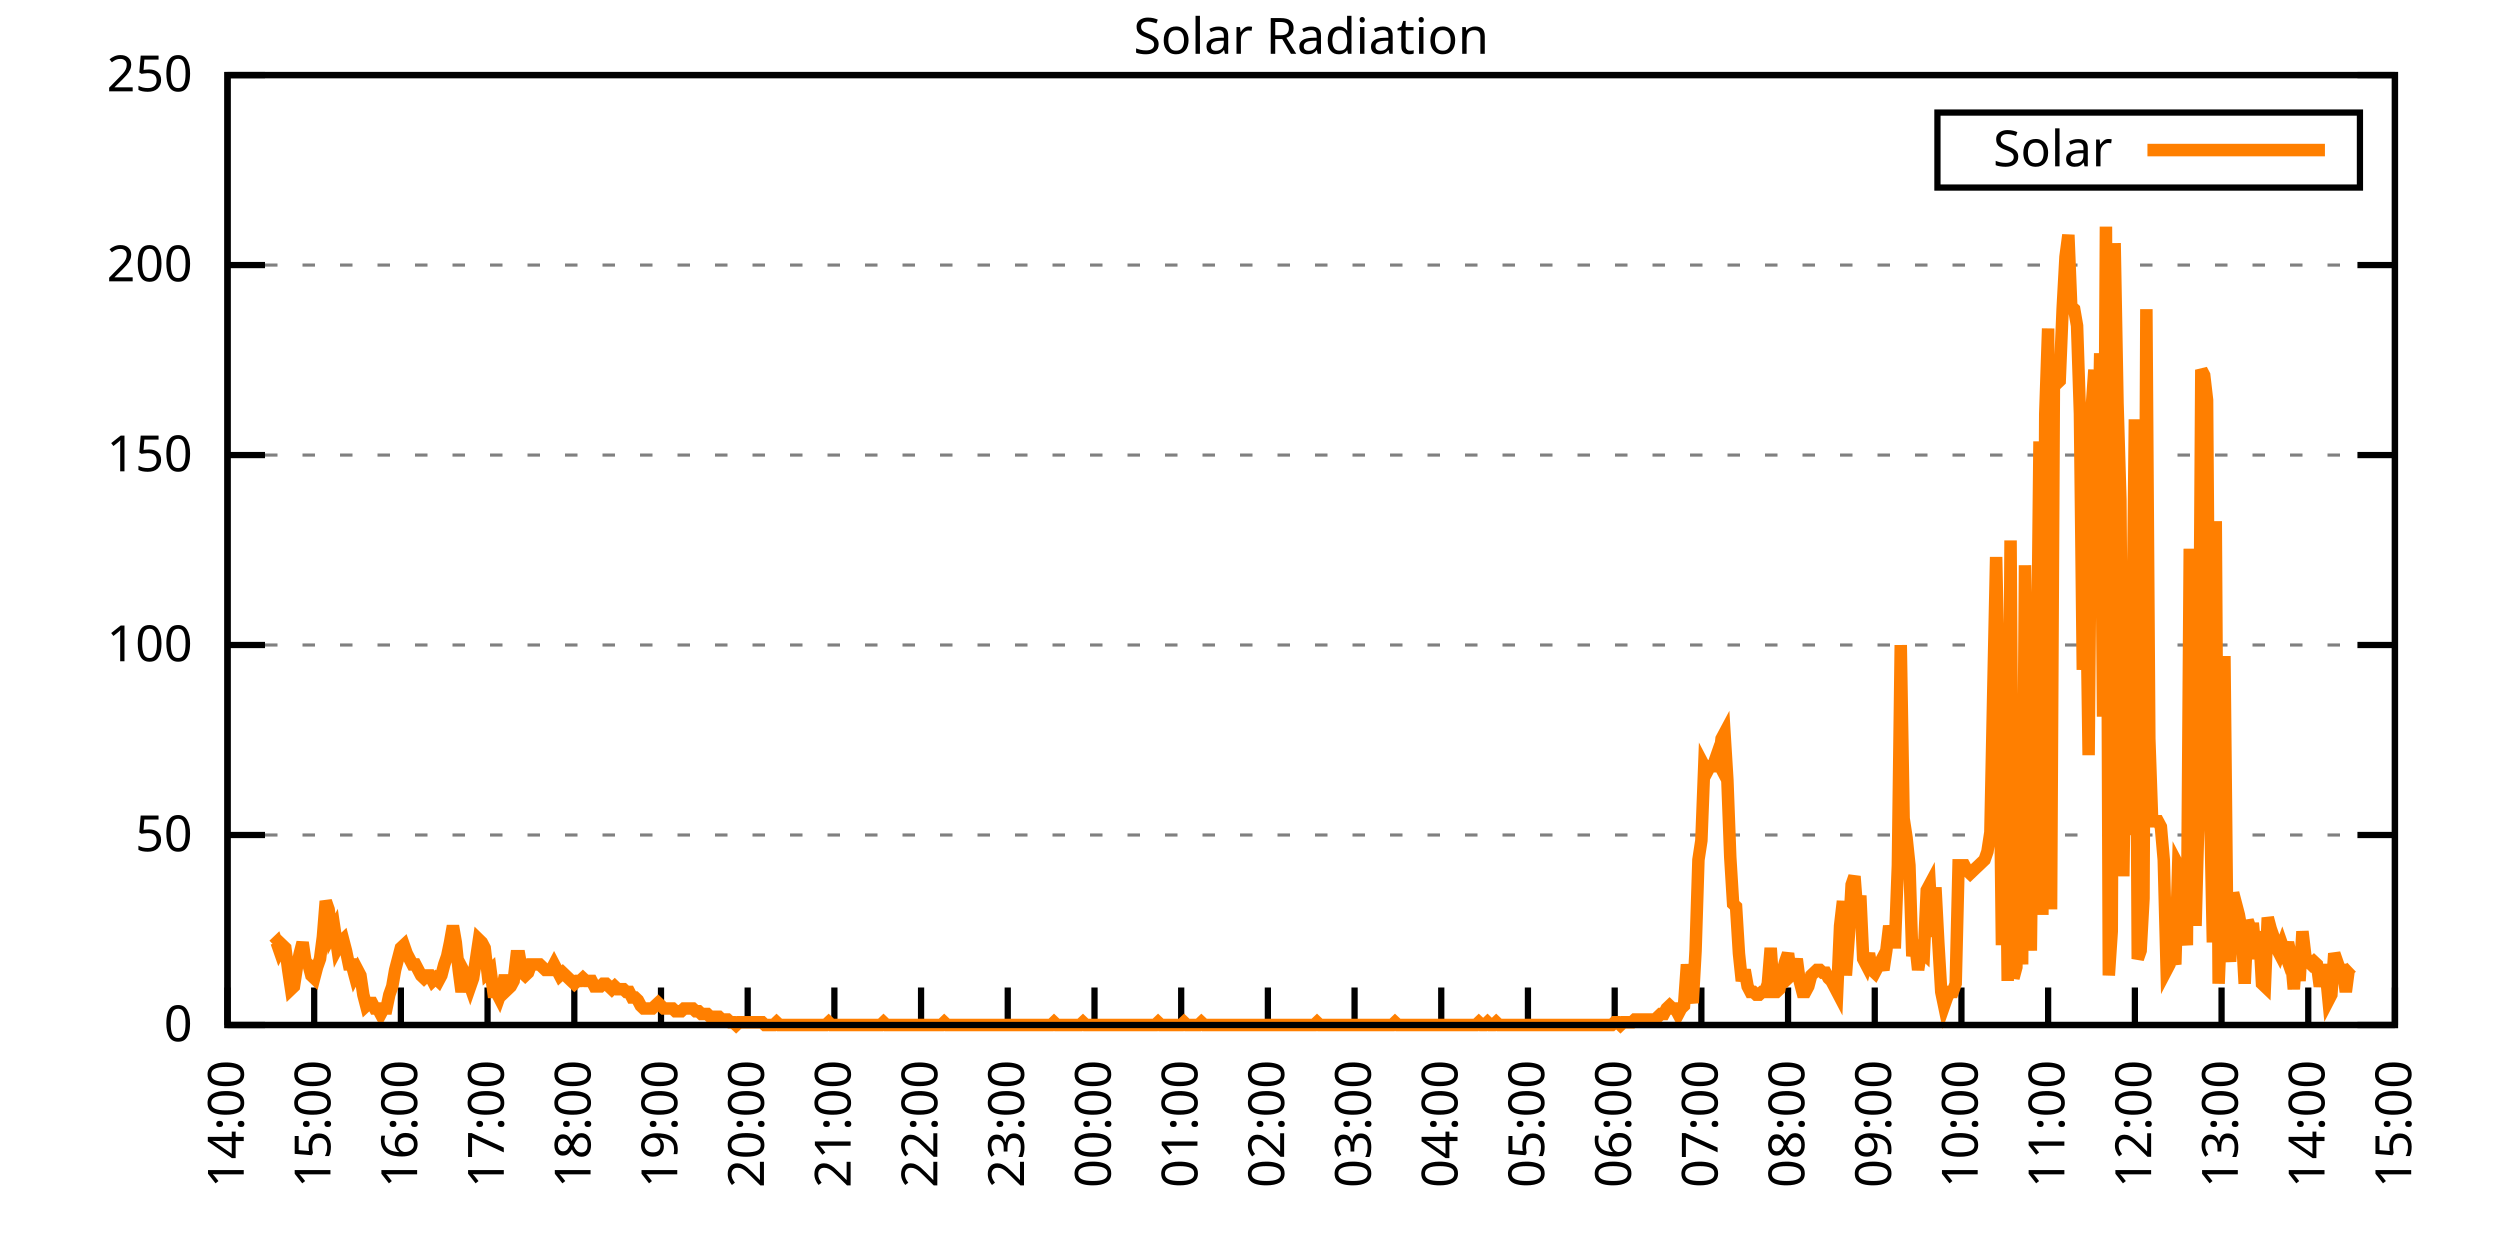
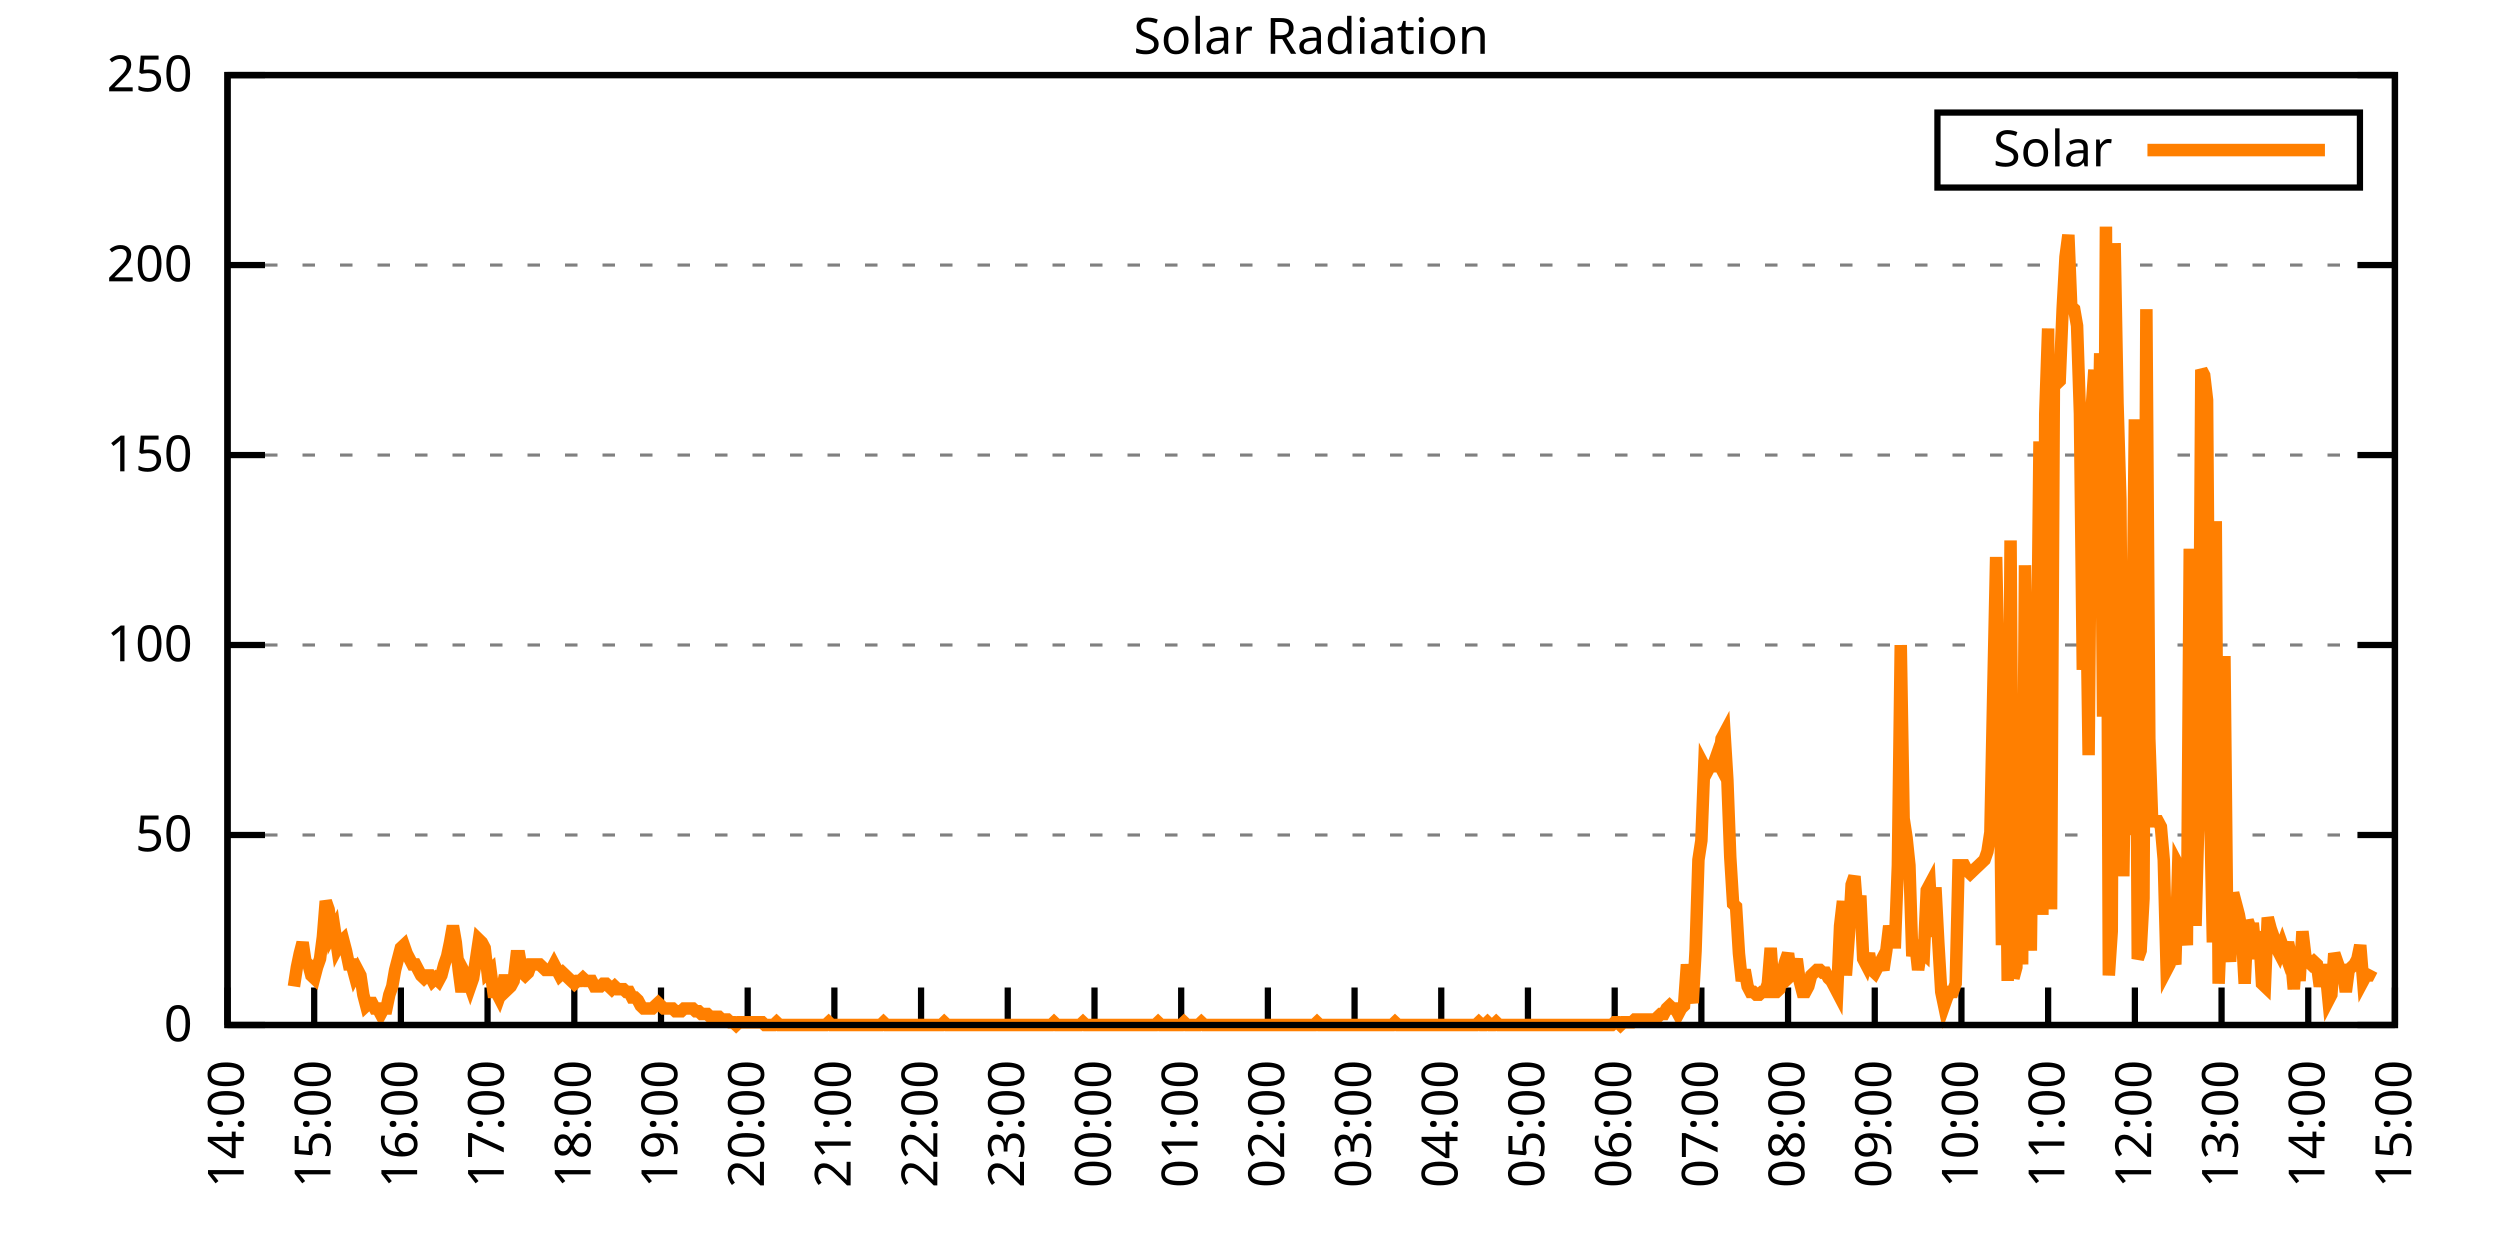
<svg xmlns="http://www.w3.org/2000/svg" xmlns:xlink="http://www.w3.org/1999/xlink" width="400" height="200" viewBox="0 0 400 200">
  <g id="gnuplot_canvas">
    <rect x="0" y="0" width="400" height="200" fill="none" />
    <defs>
      <circle id="gpDot" r="0.5" stroke-width="0.5" stroke="currentColor" />
      <path id="gpPt0" stroke-width="0.333" stroke="currentColor" d="M-1,0 h2 M0,-1 v2" />
      <path id="gpPt1" stroke-width="0.333" stroke="currentColor" d="M-1,-1 L1,1 M1,-1 L-1,1" />
      <path id="gpPt2" stroke-width="0.333" stroke="currentColor" d="M-1,0 L1,0 M0,-1 L0,1 M-1,-1 L1,1 M-1,1 L1,-1" />
      <rect id="gpPt3" stroke-width="0.333" stroke="currentColor" x="-1" y="-1" width="2" height="2" />
      <rect id="gpPt4" stroke-width="0.333" stroke="currentColor" fill="currentColor" x="-1" y="-1" width="2" height="2" />
      <circle id="gpPt5" stroke-width="0.333" stroke="currentColor" cx="0" cy="0" r="1" />
      <use xlink:href="#gpPt5" id="gpPt6" fill="currentColor" stroke="none" />
      <path id="gpPt7" stroke-width="0.333" stroke="currentColor" d="M0,-1.33 L-1.33,0.67 L1.33,0.67 z" />
      <use xlink:href="#gpPt7" id="gpPt8" fill="currentColor" stroke="none" />
      <use xlink:href="#gpPt7" id="gpPt9" stroke="currentColor" transform="rotate(180)" />
      <use xlink:href="#gpPt9" id="gpPt10" fill="currentColor" stroke="none" />
      <use xlink:href="#gpPt3" id="gpPt11" stroke="currentColor" transform="rotate(45)" />
      <use xlink:href="#gpPt11" id="gpPt12" fill="currentColor" stroke="none" />
      <path id="gpPt13" stroke-width="0.333" stroke="currentColor" d="M0,1.330 L1.265,0.411 L0.782,-1.067 L-0.782,-1.076 L-1.265,0.411 z" />
      <use xlink:href="#gpPt13" id="gpPt14" fill="currentColor" stroke="none" />
      <filter id="textbox" filterUnits="objectBoundingBox" x="0" y="0" height="1" width="1">
        <feFlood flood-color="white" flood-opacity="1" result="bgnd" />
        <feComposite in="SourceGraphic" in2="bgnd" operator="atop" />
      </filter>
      <filter id="greybox" filterUnits="objectBoundingBox" x="0" y="0" height="1" width="1">
        <feFlood flood-color="lightgrey" flood-opacity="1" result="grey" />
        <feComposite in="SourceGraphic" in2="grey" operator="atop" />
      </filter>
    </defs>
    <g fill="none" color="white" stroke="currentColor" stroke-width="1.00" stroke-linecap="butt" stroke-linejoin="miter">
</g>
    <g fill="none" color="black" stroke="currentColor" stroke-width="1.00" stroke-linecap="butt" stroke-linejoin="miter">
      <g stroke="none" shape-rendering="crispEdges">
        <polygon fill="rgb(255, 255, 255)" points="36.40,164.00 383.18,164.00 383.18,12.02 36.40,12.02 " />
      </g>
    </g>
    <g fill="none" color="black" stroke="currentColor" stroke-width="1.00" stroke-linecap="butt" stroke-linejoin="miter">
</g>
    <g fill="none" color="black" stroke="black" stroke-width="0.50" stroke-linecap="butt" stroke-linejoin="miter">
</g>
    <g fill="none" color="gray" stroke="currentColor" stroke-width="0.50" stroke-linecap="butt" stroke-linejoin="miter">
      <path stroke="gray" stroke-dasharray="2,4" class="gridline" d="M36.40,164.00 L383.19,164.00  " />
    </g>
    <g fill="none" color="gray" stroke="gray" stroke-width="1.00" stroke-linecap="butt" stroke-linejoin="miter">
</g>
    <g fill="none" color="black" stroke="currentColor" stroke-width="1.00" stroke-linecap="butt" stroke-linejoin="miter">
      <path stroke="black" d="M36.40,164.00 L42.40,164.00 M383.19,164.00 L377.19,164.00  " />
      <g transform="translate(30.80,166.60)" stroke="none" fill="black" font-family="Sans" font-size="8.00" text-anchor="end">
        <text>
          <tspan font-family="Sans"> 0</tspan>
        </text>
      </g>
    </g>
    <g fill="none" color="black" stroke="currentColor" stroke-width="1.00" stroke-linecap="butt" stroke-linejoin="miter">
</g>
    <g fill="none" color="black" stroke="black" stroke-width="0.50" stroke-linecap="butt" stroke-linejoin="miter">
</g>
    <g fill="none" color="gray" stroke="currentColor" stroke-width="0.50" stroke-linecap="butt" stroke-linejoin="miter">
      <path stroke="gray" stroke-dasharray="2,4" class="gridline" d="M36.40,133.60 L383.19,133.60  " />
    </g>
    <g fill="none" color="gray" stroke="gray" stroke-width="1.00" stroke-linecap="butt" stroke-linejoin="miter">
</g>
    <g fill="none" color="black" stroke="currentColor" stroke-width="1.00" stroke-linecap="butt" stroke-linejoin="miter">
      <path stroke="black" d="M36.40,133.60 L42.40,133.60 M383.19,133.60 L377.19,133.60  " />
      <g transform="translate(30.80,136.20)" stroke="none" fill="black" font-family="Sans" font-size="8.00" text-anchor="end">
        <text>
          <tspan font-family="Sans"> 50</tspan>
        </text>
      </g>
    </g>
    <g fill="none" color="black" stroke="currentColor" stroke-width="1.00" stroke-linecap="butt" stroke-linejoin="miter">
</g>
    <g fill="none" color="black" stroke="black" stroke-width="0.50" stroke-linecap="butt" stroke-linejoin="miter">
</g>
    <g fill="none" color="gray" stroke="currentColor" stroke-width="0.50" stroke-linecap="butt" stroke-linejoin="miter">
      <path stroke="gray" stroke-dasharray="2,4" class="gridline" d="M36.40,103.20 L383.19,103.20  " />
    </g>
    <g fill="none" color="gray" stroke="gray" stroke-width="1.00" stroke-linecap="butt" stroke-linejoin="miter">
</g>
    <g fill="none" color="black" stroke="currentColor" stroke-width="1.00" stroke-linecap="butt" stroke-linejoin="miter">
      <path stroke="black" d="M36.40,103.20 L42.40,103.20 M383.19,103.20 L377.19,103.20  " />
      <g transform="translate(30.80,105.80)" stroke="none" fill="black" font-family="Sans" font-size="8.00" text-anchor="end">
        <text>
          <tspan font-family="Sans"> 100</tspan>
        </text>
      </g>
    </g>
    <g fill="none" color="black" stroke="currentColor" stroke-width="1.00" stroke-linecap="butt" stroke-linejoin="miter">
</g>
    <g fill="none" color="black" stroke="black" stroke-width="0.50" stroke-linecap="butt" stroke-linejoin="miter">
</g>
    <g fill="none" color="gray" stroke="currentColor" stroke-width="0.50" stroke-linecap="butt" stroke-linejoin="miter">
      <path stroke="gray" stroke-dasharray="2,4" class="gridline" d="M36.40,72.81 L383.19,72.81  " />
    </g>
    <g fill="none" color="gray" stroke="gray" stroke-width="1.00" stroke-linecap="butt" stroke-linejoin="miter">
</g>
    <g fill="none" color="black" stroke="currentColor" stroke-width="1.00" stroke-linecap="butt" stroke-linejoin="miter">
      <path stroke="black" d="M36.40,72.81 L42.40,72.81 M383.19,72.81 L377.19,72.81  " />
      <g transform="translate(30.80,75.41)" stroke="none" fill="black" font-family="Sans" font-size="8.00" text-anchor="end">
        <text>
          <tspan font-family="Sans"> 150</tspan>
        </text>
      </g>
    </g>
    <g fill="none" color="black" stroke="currentColor" stroke-width="1.00" stroke-linecap="butt" stroke-linejoin="miter">
</g>
    <g fill="none" color="black" stroke="black" stroke-width="0.50" stroke-linecap="butt" stroke-linejoin="miter">
</g>
    <g fill="none" color="gray" stroke="currentColor" stroke-width="0.50" stroke-linecap="butt" stroke-linejoin="miter">
      <path stroke="gray" stroke-dasharray="2,4" class="gridline" d="M36.40,42.41 L383.19,42.41  " />
    </g>
    <g fill="none" color="gray" stroke="gray" stroke-width="1.00" stroke-linecap="butt" stroke-linejoin="miter">
</g>
    <g fill="none" color="black" stroke="currentColor" stroke-width="1.00" stroke-linecap="butt" stroke-linejoin="miter">
      <path stroke="black" d="M36.40,42.41 L42.40,42.41 M383.19,42.41 L377.19,42.41  " />
      <g transform="translate(30.80,45.01)" stroke="none" fill="black" font-family="Sans" font-size="8.00" text-anchor="end">
        <text>
          <tspan font-family="Sans"> 200</tspan>
        </text>
      </g>
    </g>
    <g fill="none" color="black" stroke="currentColor" stroke-width="1.00" stroke-linecap="butt" stroke-linejoin="miter">
</g>
    <g fill="none" color="black" stroke="black" stroke-width="0.50" stroke-linecap="butt" stroke-linejoin="miter">
</g>
    <g fill="none" color="gray" stroke="currentColor" stroke-width="0.50" stroke-linecap="butt" stroke-linejoin="miter">
      <path stroke="gray" stroke-dasharray="2,4" class="gridline" d="M36.40,12.01 L383.19,12.01  " />
    </g>
    <g fill="none" color="gray" stroke="gray" stroke-width="1.00" stroke-linecap="butt" stroke-linejoin="miter">
</g>
    <g fill="none" color="black" stroke="currentColor" stroke-width="1.00" stroke-linecap="butt" stroke-linejoin="miter">
      <path stroke="black" d="M36.40,12.01 L42.40,12.01 M383.19,12.01 L377.19,12.01  " />
      <g transform="translate(30.80,14.61)" stroke="none" fill="black" font-family="Sans" font-size="8.00" text-anchor="end">
        <text>
          <tspan font-family="Sans"> 250</tspan>
        </text>
      </g>
    </g>
    <g fill="none" color="black" stroke="currentColor" stroke-width="1.00" stroke-linecap="butt" stroke-linejoin="miter">
      <path stroke="black" d="M36.40,164.00 L36.40,158.00  " />
      <g transform="translate(39.00,169.60) rotate(270.00)" stroke="none" fill="black" font-family="Sans" font-size="8.00" text-anchor="end">
        <text>
          <tspan font-family="Sans">14:00</tspan>
        </text>
      </g>
    </g>
    <g fill="none" color="black" stroke="currentColor" stroke-width="1.00" stroke-linecap="butt" stroke-linejoin="miter">
      <path stroke="black" d="M50.27,164.00 L50.27,158.00  " />
      <g transform="translate(52.87,169.60) rotate(270.00)" stroke="none" fill="black" font-family="Sans" font-size="8.00" text-anchor="end">
        <text>
          <tspan font-family="Sans">15:00</tspan>
        </text>
      </g>
    </g>
    <g fill="none" color="black" stroke="currentColor" stroke-width="1.00" stroke-linecap="butt" stroke-linejoin="miter">
      <path stroke="black" d="M64.14,164.00 L64.14,158.00  " />
      <g transform="translate(66.74,169.60) rotate(270.00)" stroke="none" fill="black" font-family="Sans" font-size="8.00" text-anchor="end">
        <text>
          <tspan font-family="Sans">16:00</tspan>
        </text>
      </g>
    </g>
    <g fill="none" color="black" stroke="currentColor" stroke-width="1.00" stroke-linecap="butt" stroke-linejoin="miter">
      <path stroke="black" d="M78.01,164.00 L78.01,158.00  " />
      <g transform="translate(80.61,169.60) rotate(270.00)" stroke="none" fill="black" font-family="Sans" font-size="8.00" text-anchor="end">
        <text>
          <tspan font-family="Sans">17:00</tspan>
        </text>
      </g>
    </g>
    <g fill="none" color="black" stroke="currentColor" stroke-width="1.00" stroke-linecap="butt" stroke-linejoin="miter">
      <path stroke="black" d="M91.89,164.00 L91.89,158.00  " />
      <g transform="translate(94.49,169.60) rotate(270.00)" stroke="none" fill="black" font-family="Sans" font-size="8.00" text-anchor="end">
        <text>
          <tspan font-family="Sans">18:00</tspan>
        </text>
      </g>
    </g>
    <g fill="none" color="black" stroke="currentColor" stroke-width="1.00" stroke-linecap="butt" stroke-linejoin="miter">
      <path stroke="black" d="M105.76,164.00 L105.76,158.00  " />
      <g transform="translate(108.36,169.60) rotate(270.00)" stroke="none" fill="black" font-family="Sans" font-size="8.00" text-anchor="end">
        <text>
          <tspan font-family="Sans">19:00</tspan>
        </text>
      </g>
    </g>
    <g fill="none" color="black" stroke="currentColor" stroke-width="1.00" stroke-linecap="butt" stroke-linejoin="miter">
      <path stroke="black" d="M119.63,164.00 L119.63,158.00  " />
      <g transform="translate(122.23,169.60) rotate(270.00)" stroke="none" fill="black" font-family="Sans" font-size="8.00" text-anchor="end">
        <text>
          <tspan font-family="Sans">20:00</tspan>
        </text>
      </g>
    </g>
    <g fill="none" color="black" stroke="currentColor" stroke-width="1.00" stroke-linecap="butt" stroke-linejoin="miter">
      <path stroke="black" d="M133.50,164.00 L133.50,158.00  " />
      <g transform="translate(136.10,169.60) rotate(270.00)" stroke="none" fill="black" font-family="Sans" font-size="8.00" text-anchor="end">
        <text>
          <tspan font-family="Sans">21:00</tspan>
        </text>
      </g>
    </g>
    <g fill="none" color="black" stroke="currentColor" stroke-width="1.00" stroke-linecap="butt" stroke-linejoin="miter">
      <path stroke="black" d="M147.37,164.00 L147.37,158.00  " />
      <g transform="translate(149.97,169.60) rotate(270.00)" stroke="none" fill="black" font-family="Sans" font-size="8.00" text-anchor="end">
        <text>
          <tspan font-family="Sans">22:00</tspan>
        </text>
      </g>
    </g>
    <g fill="none" color="black" stroke="currentColor" stroke-width="1.00" stroke-linecap="butt" stroke-linejoin="miter">
      <path stroke="black" d="M161.24,164.00 L161.24,158.00  " />
      <g transform="translate(163.84,169.60) rotate(270.00)" stroke="none" fill="black" font-family="Sans" font-size="8.00" text-anchor="end">
        <text>
          <tspan font-family="Sans">23:00</tspan>
        </text>
      </g>
    </g>
    <g fill="none" color="black" stroke="currentColor" stroke-width="1.00" stroke-linecap="butt" stroke-linejoin="miter">
      <path stroke="black" d="M175.12,164.00 L175.12,158.00  " />
      <g transform="translate(177.72,169.60) rotate(270.00)" stroke="none" fill="black" font-family="Sans" font-size="8.00" text-anchor="end">
        <text>
          <tspan font-family="Sans">00:00</tspan>
        </text>
      </g>
    </g>
    <g fill="none" color="black" stroke="currentColor" stroke-width="1.00" stroke-linecap="butt" stroke-linejoin="miter">
      <path stroke="black" d="M188.99,164.00 L188.99,158.00  " />
      <g transform="translate(191.59,169.60) rotate(270.00)" stroke="none" fill="black" font-family="Sans" font-size="8.00" text-anchor="end">
        <text>
          <tspan font-family="Sans">01:00</tspan>
        </text>
      </g>
    </g>
    <g fill="none" color="black" stroke="currentColor" stroke-width="1.00" stroke-linecap="butt" stroke-linejoin="miter">
      <path stroke="black" d="M202.86,164.00 L202.86,158.00  " />
      <g transform="translate(205.46,169.60) rotate(270.00)" stroke="none" fill="black" font-family="Sans" font-size="8.00" text-anchor="end">
        <text>
          <tspan font-family="Sans">02:00</tspan>
        </text>
      </g>
    </g>
    <g fill="none" color="black" stroke="currentColor" stroke-width="1.00" stroke-linecap="butt" stroke-linejoin="miter">
      <path stroke="black" d="M216.73,164.00 L216.73,158.00  " />
      <g transform="translate(219.33,169.60) rotate(270.00)" stroke="none" fill="black" font-family="Sans" font-size="8.00" text-anchor="end">
        <text>
          <tspan font-family="Sans">03:00</tspan>
        </text>
      </g>
    </g>
    <g fill="none" color="black" stroke="currentColor" stroke-width="1.00" stroke-linecap="butt" stroke-linejoin="miter">
      <path stroke="black" d="M230.60,164.00 L230.60,158.00  " />
      <g transform="translate(233.20,169.60) rotate(270.00)" stroke="none" fill="black" font-family="Sans" font-size="8.00" text-anchor="end">
        <text>
          <tspan font-family="Sans">04:00</tspan>
        </text>
      </g>
    </g>
    <g fill="none" color="black" stroke="currentColor" stroke-width="1.00" stroke-linecap="butt" stroke-linejoin="miter">
      <path stroke="black" d="M244.47,164.00 L244.47,158.00  " />
      <g transform="translate(247.07,169.60) rotate(270.00)" stroke="none" fill="black" font-family="Sans" font-size="8.00" text-anchor="end">
        <text>
          <tspan font-family="Sans">05:00</tspan>
        </text>
      </g>
    </g>
    <g fill="none" color="black" stroke="currentColor" stroke-width="1.00" stroke-linecap="butt" stroke-linejoin="miter">
      <path stroke="black" d="M258.35,164.00 L258.35,158.00  " />
      <g transform="translate(260.95,169.60) rotate(270.00)" stroke="none" fill="black" font-family="Sans" font-size="8.00" text-anchor="end">
        <text>
          <tspan font-family="Sans">06:00</tspan>
        </text>
      </g>
    </g>
    <g fill="none" color="black" stroke="currentColor" stroke-width="1.00" stroke-linecap="butt" stroke-linejoin="miter">
      <path stroke="black" d="M272.22,164.00 L272.22,158.00  " />
      <g transform="translate(274.82,169.60) rotate(270.00)" stroke="none" fill="black" font-family="Sans" font-size="8.00" text-anchor="end">
        <text>
          <tspan font-family="Sans">07:00</tspan>
        </text>
      </g>
    </g>
    <g fill="none" color="black" stroke="currentColor" stroke-width="1.00" stroke-linecap="butt" stroke-linejoin="miter">
      <path stroke="black" d="M286.09,164.00 L286.09,158.00  " />
      <g transform="translate(288.69,169.60) rotate(270.00)" stroke="none" fill="black" font-family="Sans" font-size="8.00" text-anchor="end">
        <text>
          <tspan font-family="Sans">08:00</tspan>
        </text>
      </g>
    </g>
    <g fill="none" color="black" stroke="currentColor" stroke-width="1.00" stroke-linecap="butt" stroke-linejoin="miter">
      <path stroke="black" d="M299.96,164.00 L299.96,158.00  " />
      <g transform="translate(302.56,169.60) rotate(270.00)" stroke="none" fill="black" font-family="Sans" font-size="8.00" text-anchor="end">
        <text>
          <tspan font-family="Sans">09:00</tspan>
        </text>
      </g>
    </g>
    <g fill="none" color="black" stroke="currentColor" stroke-width="1.00" stroke-linecap="butt" stroke-linejoin="miter">
      <path stroke="black" d="M313.83,164.00 L313.83,158.00  " />
      <g transform="translate(316.43,169.60) rotate(270.00)" stroke="none" fill="black" font-family="Sans" font-size="8.00" text-anchor="end">
        <text>
          <tspan font-family="Sans">10:00</tspan>
        </text>
      </g>
    </g>
    <g fill="none" color="black" stroke="currentColor" stroke-width="1.00" stroke-linecap="butt" stroke-linejoin="miter">
      <path stroke="black" d="M327.70,164.00 L327.70,158.00  " />
      <g transform="translate(330.30,169.60) rotate(270.00)" stroke="none" fill="black" font-family="Sans" font-size="8.00" text-anchor="end">
        <text>
          <tspan font-family="Sans">11:00</tspan>
        </text>
      </g>
    </g>
    <g fill="none" color="black" stroke="currentColor" stroke-width="1.00" stroke-linecap="butt" stroke-linejoin="miter">
      <path stroke="black" d="M341.58,164.00 L341.58,158.00  " />
      <g transform="translate(344.18,169.60) rotate(270.00)" stroke="none" fill="black" font-family="Sans" font-size="8.00" text-anchor="end">
        <text>
          <tspan font-family="Sans">12:00</tspan>
        </text>
      </g>
    </g>
    <g fill="none" color="black" stroke="currentColor" stroke-width="1.00" stroke-linecap="butt" stroke-linejoin="miter">
      <path stroke="black" d="M355.45,164.00 L355.45,158.00  " />
      <g transform="translate(358.05,169.60) rotate(270.00)" stroke="none" fill="black" font-family="Sans" font-size="8.00" text-anchor="end">
        <text>
          <tspan font-family="Sans">13:00</tspan>
        </text>
      </g>
    </g>
    <g fill="none" color="black" stroke="currentColor" stroke-width="1.00" stroke-linecap="butt" stroke-linejoin="miter">
      <path stroke="black" d="M369.32,164.00 L369.32,158.00  " />
      <g transform="translate(371.92,169.60) rotate(270.00)" stroke="none" fill="black" font-family="Sans" font-size="8.00" text-anchor="end">
        <text>
          <tspan font-family="Sans">14:00</tspan>
        </text>
      </g>
    </g>
    <g fill="none" color="black" stroke="currentColor" stroke-width="1.00" stroke-linecap="butt" stroke-linejoin="miter">
      <path stroke="black" d="M383.19,164.00 L383.19,158.00  " />
      <g transform="translate(385.79,169.60) rotate(270.00)" stroke="none" fill="black" font-family="Sans" font-size="8.00" text-anchor="end">
        <text>
          <tspan font-family="Sans">15:00</tspan>
        </text>
      </g>
    </g>
    <g fill="none" color="black" stroke="currentColor" stroke-width="1.00" stroke-linecap="butt" stroke-linejoin="miter">
</g>
    <g fill="none" color="black" stroke="currentColor" stroke-width="1.00" stroke-linecap="butt" stroke-linejoin="miter">
      <path stroke="black" d="M36.40,12.01 L36.40,164.00 L383.19,164.00 L383.19,12.01 L36.40,12.01 Z  " />
    </g>
    <g fill="none" color="black" stroke="currentColor" stroke-width="1.00" stroke-linecap="butt" stroke-linejoin="miter">
</g>
    <g fill="none" color="black" stroke="currentColor" stroke-width="1.00" stroke-linecap="butt" stroke-linejoin="miter">
      <path stroke="black" d="M309.99,30.01 L309.99,18.01 L377.59,18.01 L377.59,30.01 L309.99,30.01 Z  " />
    </g>
    <g id="Solar_Radiation_plot_1">
      <g fill="none" color="white" stroke="black" stroke-width="2.00" stroke-linecap="butt" stroke-linejoin="miter">
</g>
      <g fill="none" color="black" stroke="currentColor" stroke-width="2.00" stroke-linecap="butt" stroke-linejoin="miter">
        <g transform="translate(337.99,26.61)" stroke="none" fill="black" font-family="Sans" font-size="8.00" text-anchor="end">
          <text>
            <tspan font-family="Sans">Solar</tspan>
          </text>
        </g>
      </g>
      <g fill="none" color="black" stroke="currentColor" stroke-width="2.00" stroke-linecap="butt" stroke-linejoin="miter">
-         <path stroke="rgb(255, 127,   0)" d="M343.59,24.01 L371.99,24.01 M43.80,151.23 L44.26,150.79 L44.72,152.11 L45.19,151.23 L45.65,151.67 L46.11,155.19   L46.57,158.27 L47.03,157.83 L47.50,154.75 L47.96,152.55 L48.42,150.79 L48.88,153.87 L49.35,154.31 L49.81,156.07   L50.27,156.51 L50.73,154.75 L51.20,153.43 L51.66,149.90 L52.12,144.18 L52.58,145.50 L53.05,149.46 L53.51,148.58   L53.97,151.67 L54.43,150.79 L54.90,150.34 L55.36,152.11 L55.82,154.31 L56.28,154.31 L56.75,156.07 L57.21,155.19   L57.67,156.07 L58.13,159.15 L58.59,160.92 L59.06,160.48 L59.52,160.48 L59.98,161.36 L60.44,161.36 L60.91,162.24   L61.37,161.36 L61.83,161.36 L62.29,159.15 L62.76,157.83 L63.22,155.19 L63.68,153.43 L64.14,151.67 L64.61,151.23   L65.07,152.55 L65.53,153.43 L65.99,154.31 L66.46,154.31 L66.92,155.19 L67.38,156.07 L67.84,156.51 L68.30,156.07   L68.77,156.07 L69.23,156.95 L69.69,156.51 L70.15,156.95 L70.62,156.07 L71.08,154.31 L71.54,152.99 L72.00,150.79   L72.47,148.14 L72.93,150.79 L73.39,155.19 L73.85,158.71 L74.32,155.63 L74.78,156.51 L75.24,157.83 L75.70,156.51   L76.17,153.43 L76.63,150.34 L77.09,150.79 L77.55,151.67 L78.01,155.63 L78.48,155.19 L78.94,158.71 L79.40,158.71   L79.86,159.60 L80.33,158.27 L80.79,156.07 L81.25,158.27 L81.71,157.83 L82.18,156.95 L82.64,152.99 L83.10,152.99   L83.56,155.63 L84.03,156.07 L84.49,155.63 L84.95,154.31 L85.41,154.31 L85.88,154.31 L86.34,154.31 L86.80,154.75   L87.26,155.19 L87.72,155.19 L88.19,155.19 L88.65,154.31 L89.11,155.19 L89.57,156.07 L90.04,155.63 L90.50,156.07   L90.96,156.51 L91.42,156.95 L91.89,157.39 L92.35,156.95 L92.81,156.95 L93.27,156.51 L93.74,156.95 L94.20,156.95   L94.66,156.95 L95.12,157.83 L95.59,157.83 L96.05,157.83 L96.51,157.39 L96.97,157.39 L97.44,157.83 L97.90,158.27   L98.36,157.83 L98.82,158.27 L99.28,158.27 L99.75,158.27 L100.21,158.71 L100.67,158.71 L101.13,159.60 L101.60,159.60   L102.06,160.04 L102.52,160.92 L102.98,161.36 L103.45,161.36 L103.91,161.36 L104.37,161.36 L104.83,160.92 L105.30,160.48   L105.76,160.92 L106.22,161.36 L106.68,161.36 L107.15,161.36 L107.61,161.36 L108.07,161.80 L108.53,161.80 L108.99,161.80   L109.46,161.36 L109.92,161.36 L110.38,161.36 L110.84,161.36 L111.31,161.80 L111.77,161.80 L112.23,162.24 L112.69,162.24   L113.16,162.24 L113.62,162.68 L114.08,162.68 L114.54,162.68 L115.01,162.68 L115.47,163.12 L115.93,163.12 L116.39,163.12   L116.86,163.56 L117.32,163.56 L117.78,164.00 L118.24,163.56 L118.70,163.56 L119.17,163.56 L119.63,163.56 L120.09,163.56   L120.55,163.56 L121.02,163.56 L121.48,163.56 L121.94,163.56 L122.40,164.00 L122.87,164.00 L123.33,164.00 L123.79,164.00   L124.25,163.56 L124.72,164.00 L125.18,164.00 L125.64,164.00 L126.10,164.00 L126.57,164.00 L127.03,164.00 L127.49,164.00   L127.95,164.00 L128.41,164.00 L128.88,164.00 L129.34,164.00 L129.80,164.00 L130.26,164.00 L130.73,164.00 L131.19,164.00   L131.65,164.00 L132.11,164.00 L132.58,163.56 L133.04,164.00 L133.50,164.00 L133.96,164.00 L134.43,164.00 L134.89,164.00   L135.35,164.00 L135.81,164.00 L136.28,164.00 L136.74,164.00 L137.20,164.00 L137.66,164.00 L138.13,164.00 L138.59,164.00   L139.05,164.00 L139.51,164.00 L139.97,164.00 L140.44,164.00 L140.90,164.00 L141.36,163.56 L141.82,164.00 L142.29,164.00   L142.75,164.00 L143.21,164.00 L143.67,164.00 L144.14,164.00 L144.60,164.00 L145.06,164.00 L145.52,164.00 L145.99,164.00   L146.45,164.00 L146.91,164.00 L147.37,164.00 L147.84,164.00 L148.30,164.00 L148.76,164.00 L149.22,164.00 L149.68,164.00   L150.15,164.00 L150.61,164.00 L151.07,163.56 L151.53,164.00 L152.00,164.00 L152.46,164.00 L152.92,164.00 L153.38,164.00   L153.85,164.00 L154.31,164.00 L154.77,164.00 L155.23,164.00 L155.70,164.00 L156.16,164.00 L156.62,164.00 L157.08,164.00   L157.55,164.00 L158.01,164.00 L158.47,164.00 L158.93,164.00 L159.39,164.00 L159.86,164.00 L160.32,164.00 L160.78,164.00   L161.24,164.00 L161.71,164.00 L162.17,164.00 L162.63,164.00 L163.09,164.00 L163.56,164.00 L164.02,164.00 L164.48,164.00   L164.94,164.00 L165.41,164.00 L165.87,164.00 L166.33,164.00 L166.79,164.00 L167.26,164.00 L167.72,164.00 L168.18,164.00   L168.64,163.56 L169.10,164.00 L169.57,164.00 L170.03,164.00 L170.49,164.00 L170.95,164.00 L171.42,164.00 L171.88,164.00   L172.34,164.00 L172.80,164.00 L173.27,163.56 L173.73,164.00 L174.19,164.00 L174.65,164.00 L175.12,164.00 L175.58,164.00   L176.04,164.00 L176.50,164.00 L176.97,164.00 L177.43,164.00 L177.89,164.00 L178.35,164.00 L178.82,164.00 L179.28,164.00   L179.74,164.00 L180.20,164.00 L180.66,164.00 L181.13,164.00 L181.59,164.00 L182.05,164.00 L182.51,164.00 L182.98,164.00   L183.44,164.00 L183.90,164.00 L184.36,164.00 L184.83,164.00 L185.29,163.56 L185.75,164.00 L186.21,164.00 L186.68,164.00   L187.14,164.00 L187.60,164.00 L188.06,164.00 L188.53,164.00 L188.99,164.00 L189.45,163.56 L189.91,164.00 L190.37,164.00   L190.84,164.00 L191.30,164.00 L191.76,164.00 L192.22,163.56 L192.69,164.00 L193.15,164.00 L193.61,164.00 L194.07,164.00   L194.54,164.00 L195.00,164.00 L195.46,164.00 L195.92,164.00 L196.39,164.00 L196.85,164.00 L197.31,164.00 L197.77,164.00   L198.24,164.00 L198.70,164.00 L199.16,164.00 L199.62,164.00 L200.08,164.00 L200.55,164.00 L201.01,164.00 L201.47,164.00   L201.93,164.00 L202.40,164.00 L202.86,164.00 L203.32,164.00 L203.78,164.00 L204.25,164.00 L204.71,164.00 L205.17,164.00   L205.63,164.00 L206.10,164.00 L206.56,164.00 L207.02,164.00 L207.48,164.00 L207.95,164.00 L208.41,164.00 L208.87,164.00   L209.33,164.00 L209.80,164.00 L210.26,164.00 L210.72,163.56 L211.18,164.00 L211.64,164.00 L212.11,164.00 L212.57,164.00   L213.03,164.00 L213.49,164.00 L213.96,164.00 L214.42,164.00 L214.88,164.00 L215.34,164.00 L215.81,164.00 L216.27,164.00   L216.73,164.00 L217.19,164.00 L217.66,164.00 L218.12,164.00 L218.58,164.00 L219.04,164.00 L219.51,164.00 L219.97,164.00   L220.43,164.00 L220.89,164.00 L221.35,164.00 L221.82,164.00 L222.28,164.00 L222.74,164.00 L223.20,163.56 L223.67,164.00   L224.13,164.00 L224.59,164.00 L225.05,164.00 L225.52,164.00 L225.98,164.00 L226.44,164.00 L226.90,164.00 L227.37,164.00   L227.83,164.00 L228.29,164.00 L228.75,164.00 L229.22,164.00 L229.68,164.00 L230.14,164.00 L230.60,164.00 L231.06,164.00   L231.53,164.00 L231.99,164.00 L232.45,164.00 L232.91,164.00 L233.38,164.00 L233.84,164.00 L234.30,164.00 L234.76,164.00   L235.23,164.00 L235.69,164.00 L236.15,164.00 L236.61,163.56 L237.08,164.00 L237.54,164.00 L238.00,163.56 L238.46,164.00   L238.93,164.00 L239.39,163.56 L239.85,164.00 L240.31,164.00 L240.77,164.00 L241.24,164.00 L241.70,164.00 L242.16,164.00   L242.62,164.00 L243.09,164.00 L243.55,164.00 L244.01,164.00 L244.47,164.00 L244.94,164.00 L245.40,164.00 L245.86,164.00   L246.32,164.00 L246.79,164.00 L247.25,164.00 L247.71,164.00 L248.17,164.00 L248.64,164.00 L249.10,164.00 L249.56,164.00   L250.02,164.00 L250.49,164.00 L250.95,164.00 L251.41,164.00 L251.87,164.00 L252.33,164.00 L252.80,164.00 L253.26,164.00   L253.72,164.00 L254.18,164.00 L254.65,164.00 L255.11,164.00 L255.57,164.00 L256.03,164.00 L256.50,164.00 L256.96,164.00   L257.42,164.00 L257.88,164.00 L258.35,163.56 L258.81,163.56 L259.27,164.00 L259.73,163.56 L260.20,163.56 L260.66,163.56   L261.12,163.56 L261.58,163.12 L262.04,163.12 L262.51,163.12 L262.97,163.12 L263.43,163.12 L263.89,163.12 L264.36,163.12   L264.82,163.12 L265.28,162.68 L265.74,162.24 L266.21,162.24 L266.67,161.36 L267.13,160.92 L267.59,161.36 L268.06,161.36   L268.52,162.24 L268.98,161.36 L269.44,160.92 L269.91,154.31 L270.37,158.27 L270.83,160.48 L271.29,152.11 L271.75,137.57   L272.22,134.49 L272.68,122.59 L273.14,123.47 L273.60,122.59 L274.07,122.59 L274.53,121.27 L274.99,122.15 L275.45,118.19   L275.92,117.31 L276.38,124.80 L276.84,137.13 L277.30,144.62 L277.77,145.06 L278.23,152.55 L278.69,156.95 L279.15,155.19   L279.62,157.83 L280.08,158.71 L280.54,158.71 L281.00,159.15 L281.46,159.15 L281.93,158.71 L282.39,158.71 L282.85,157.39   L283.31,151.67 L283.78,158.71 L284.24,158.71 L284.70,158.27 L285.16,155.63 L285.63,153.87 L286.09,152.55 L286.55,156.07   L287.01,155.63 L287.48,153.43 L287.94,156.95 L288.40,158.71 L288.86,158.71 L289.33,157.83 L289.79,156.07 L290.25,155.63   L290.71,155.19 L291.18,155.19 L291.64,155.63 L292.10,155.63 L292.56,156.51 L293.02,156.95 L293.49,157.83 L293.95,158.71   L294.41,148.14 L294.87,144.18 L295.34,156.07 L295.80,149.90 L296.26,141.54 L296.72,140.21 L297.19,146.38 L297.65,143.30   L298.11,153.43 L298.57,154.31 L299.04,152.55 L299.50,155.19 L299.96,155.63 L300.42,154.75 L300.89,153.87 L301.35,155.19   L301.81,152.11 L302.27,148.14 L302.73,150.79 L303.20,150.79 L303.66,138.45 L304.12,103.21 L304.58,130.96 L305.05,134.05   L305.51,138.45 L305.97,152.99 L306.43,150.79 L306.90,155.19 L307.36,152.11 L307.82,152.55 L308.28,142.42 L308.75,141.54   L309.21,149.90 L309.67,141.98 L310.13,150.79 L310.60,158.71 L311.06,160.92 L311.52,159.60 L311.98,158.71 L312.44,158.71   L312.91,157.39 L313.37,138.45 L313.83,138.45 L314.29,138.45 L314.76,139.33 L315.22,139.77 L315.68,139.33 L316.14,138.89   L316.61,138.45 L317.07,138.01 L317.53,137.57 L317.99,136.25 L318.46,133.17 L318.92,110.70 L319.38,89.12 L319.84,111.14   L320.31,151.23 L320.77,112.90 L321.23,156.95 L321.69,86.47 L322.15,156.51 L322.62,154.75 L323.08,129.20 L323.54,154.31   L324.00,90.44 L324.47,122.15 L324.93,152.11 L325.39,112.90 L325.85,115.11 L326.32,70.62 L326.78,146.38 L327.24,66.21   L327.70,52.56 L328.17,145.50 L328.63,60.04 L329.09,61.37 L329.55,60.93 L330.02,49.47 L330.48,41.10 L330.94,37.58   L331.40,49.03 L331.87,49.47 L332.33,52.12 L332.79,66.21 L333.25,107.18 L333.71,87.80 L334.18,120.83 L334.64,65.77   L335.10,59.16 L335.56,82.07 L336.03,56.52 L336.49,114.67 L336.95,36.26 L337.41,156.07 L337.88,149.02 L338.34,38.90   L338.80,64.45 L339.26,79.87 L339.73,140.21 L340.19,108.94 L340.65,133.61 L341.11,111.14 L341.58,67.09 L342.04,153.43   L342.50,152.11 L342.96,143.74 L343.42,49.47 L343.89,118.19 L344.35,131.40 L344.81,131.40 L345.27,131.40 L345.74,132.28   L346.20,137.57 L346.66,155.19 L347.12,154.31 L347.59,152.55 L348.05,154.31 L348.51,138.45 L348.97,139.33 L349.44,147.26   L349.90,151.23 L350.36,87.80 L350.82,113.34 L351.29,148.14 L351.75,130.96 L352.21,59.16 L352.67,60.04 L353.13,64.01   L353.60,127.88 L354.06,150.79 L354.52,83.39 L354.98,157.39 L355.45,145.50 L355.91,104.97 L356.37,149.90 L356.83,153.87   L357.30,142.86 L357.76,144.62 L358.22,146.38 L358.68,149.02 L359.15,157.39 L359.61,147.26 L360.07,148.58 L360.53,148.58   L361.00,153.43 L361.46,149.02 L361.92,157.39 L362.38,157.83 L362.84,146.82 L363.31,148.58 L363.77,149.90 L364.23,151.67   L364.69,152.55 L365.16,151.23 L365.62,152.55 L366.08,150.79 L366.54,152.99 L367.01,158.27 L367.47,151.67 L367.93,156.95   L368.39,149.02 L368.86,152.99 L369.32,153.87 L369.78,154.31 L370.24,153.87 L370.71,154.31 L371.17,157.83 L371.63,155.19   L372.09,155.19 L372.56,160.04 L373.02,159.15 L373.48,152.55 L373.94,153.87 L374.40,155.19 L374.87,155.19 L375.33,158.71   L375.79,155.19 L376.25,154.75  " />
+         <path stroke="rgb(255, 127,   0)" d="M343.59,24.01 L371.99,24.01 M47.03,157.83 L47.50,154.75 L47.96,152.55 L48.42,150.79 L48.88,153.87 L49.35,154.31   L49.81,156.07 L50.27,156.51 L50.73,154.75 L51.20,153.43 L51.66,149.90 L52.12,144.18 L52.58,145.50 L53.05,149.46   L53.51,148.58 L53.97,151.67 L54.43,150.79 L54.90,150.34 L55.36,152.11 L55.82,154.31 L56.28,154.31 L56.75,156.07   L57.21,155.19 L57.67,156.07 L58.13,159.15 L58.59,160.92 L59.06,160.48 L59.52,160.48 L59.98,161.36 L60.44,161.36   L60.91,162.24 L61.37,161.36 L61.83,161.36 L62.29,159.15 L62.76,157.83 L63.22,155.19 L63.68,153.43 L64.14,151.67   L64.61,151.23 L65.07,152.55 L65.53,153.43 L65.99,154.31 L66.46,154.31 L66.92,155.19 L67.38,156.07 L67.84,156.51   L68.30,156.07 L68.77,156.07 L69.23,156.95 L69.69,156.51 L70.15,156.95 L70.62,156.07 L71.08,154.31 L71.54,152.99   L72.00,150.79 L72.47,148.14 L72.93,150.79 L73.39,155.19 L73.85,158.71 L74.32,155.63 L74.78,156.51 L75.24,157.83   L75.70,156.51 L76.17,153.43 L76.63,150.34 L77.09,150.79 L77.55,151.67 L78.01,155.63 L78.48,155.19 L78.94,158.71   L79.40,158.71 L79.86,159.60 L80.33,158.27 L80.79,156.07 L81.25,158.27 L81.71,157.83 L82.18,156.95 L82.64,152.99   L83.10,152.99 L83.56,155.63 L84.03,156.07 L84.49,155.63 L84.95,154.31 L85.41,154.31 L85.88,154.31 L86.34,154.31   L86.80,154.75 L87.26,155.19 L87.72,155.19 L88.19,155.19 L88.65,154.31 L89.11,155.19 L89.57,156.07 L90.04,155.63   L90.50,156.07 L90.96,156.51 L91.42,156.95 L91.89,157.39 L92.35,156.95 L92.81,156.95 L93.27,156.51 L93.74,156.95   L94.20,156.95 L94.66,156.95 L95.12,157.83 L95.59,157.83 L96.05,157.83 L96.51,157.39 L96.97,157.39 L97.44,157.83   L97.90,158.27 L98.36,157.83 L98.82,158.27 L99.28,158.27 L99.75,158.27 L100.21,158.71 L100.67,158.71 L101.13,159.60   L101.60,159.60 L102.06,160.04 L102.52,160.92 L102.98,161.36 L103.45,161.36 L103.91,161.36 L104.37,161.36 L104.83,160.92   L105.30,160.48 L105.76,160.92 L106.22,161.36 L106.68,161.36 L107.15,161.36 L107.61,161.36 L108.07,161.80 L108.53,161.80   L108.99,161.80 L109.46,161.36 L109.92,161.36 L110.38,161.36 L110.84,161.36 L111.31,161.80 L111.77,161.80 L112.23,162.24   L112.69,162.24 L113.16,162.24 L113.62,162.68 L114.08,162.68 L114.54,162.68 L115.01,162.68 L115.47,163.12 L115.93,163.12   L116.39,163.12 L116.86,163.56 L117.32,163.56 L117.78,164.00 L118.24,163.56 L118.70,163.56 L119.17,163.56 L119.63,163.56   L120.09,163.56 L120.55,163.56 L121.02,163.56 L121.48,163.56 L121.94,163.56 L122.40,164.00 L122.87,164.00 L123.33,164.00   L123.79,164.00 L124.25,163.56 L124.72,164.00 L125.18,164.00 L125.64,164.00 L126.10,164.00 L126.57,164.00 L127.03,164.00   L127.49,164.00 L127.95,164.00 L128.41,164.00 L128.88,164.00 L129.34,164.00 L129.80,164.00 L130.26,164.00 L130.73,164.00   L131.19,164.00 L131.65,164.00 L132.11,164.00 L132.58,163.56 L133.04,164.00 L133.50,164.00 L133.96,164.00 L134.43,164.00   L134.89,164.00 L135.35,164.00 L135.81,164.00 L136.28,164.00 L136.74,164.00 L137.20,164.00 L137.66,164.00 L138.13,164.00   L138.59,164.00 L139.05,164.00 L139.51,164.00 L139.97,164.00 L140.44,164.00 L140.90,164.00 L141.36,163.56 L141.82,164.00   L142.29,164.00 L142.75,164.00 L143.21,164.00 L143.67,164.00 L144.14,164.00 L144.60,164.00 L145.06,164.00 L145.52,164.00   L145.99,164.00 L146.45,164.00 L146.91,164.00 L147.37,164.00 L147.84,164.00 L148.30,164.00 L148.76,164.00 L149.22,164.00   L149.68,164.00 L150.15,164.00 L150.61,164.00 L151.07,163.56 L151.53,164.00 L152.00,164.00 L152.46,164.00 L152.92,164.00   L153.38,164.00 L153.85,164.00 L154.31,164.00 L154.77,164.00 L155.23,164.00 L155.70,164.00 L156.16,164.00 L156.62,164.00   L157.08,164.00 L157.55,164.00 L158.01,164.00 L158.47,164.00 L158.93,164.00 L159.39,164.00 L159.86,164.00 L160.32,164.00   L160.78,164.00 L161.24,164.00 L161.71,164.00 L162.17,164.00 L162.63,164.00 L163.09,164.00 L163.56,164.00 L164.02,164.00   L164.48,164.00 L164.94,164.00 L165.41,164.00 L165.87,164.00 L166.33,164.00 L166.79,164.00 L167.26,164.00 L167.72,164.00   L168.18,164.00 L168.64,163.56 L169.10,164.00 L169.57,164.00 L170.03,164.00 L170.49,164.00 L170.95,164.00 L171.42,164.00   L171.88,164.00 L172.34,164.00 L172.80,164.00 L173.27,163.56 L173.73,164.00 L174.19,164.00 L174.65,164.00 L175.12,164.00   L175.58,164.00 L176.04,164.00 L176.50,164.00 L176.97,164.00 L177.43,164.00 L177.89,164.00 L178.35,164.00 L178.82,164.00   L179.28,164.00 L179.74,164.00 L180.20,164.00 L180.66,164.00 L181.13,164.00 L181.59,164.00 L182.05,164.00 L182.51,164.00   L182.98,164.00 L183.44,164.00 L183.90,164.00 L184.36,164.00 L184.83,164.00 L185.29,163.56 L185.75,164.00 L186.21,164.00   L186.68,164.00 L187.14,164.00 L187.60,164.00 L188.06,164.00 L188.53,164.00 L188.99,164.00 L189.45,163.56 L189.91,164.00   L190.37,164.00 L190.84,164.00 L191.30,164.00 L191.76,164.00 L192.22,163.56 L192.69,164.00 L193.15,164.00 L193.61,164.00   L194.07,164.00 L194.54,164.00 L195.00,164.00 L195.46,164.00 L195.92,164.00 L196.39,164.00 L196.85,164.00 L197.31,164.00   L197.77,164.00 L198.24,164.00 L198.70,164.00 L199.16,164.00 L199.62,164.00 L200.08,164.00 L200.55,164.00 L201.01,164.00   L201.47,164.00 L201.93,164.00 L202.40,164.00 L202.86,164.00 L203.32,164.00 L203.78,164.00 L204.25,164.00 L204.71,164.00   L205.17,164.00 L205.63,164.00 L206.10,164.00 L206.56,164.00 L207.02,164.00 L207.48,164.00 L207.95,164.00 L208.41,164.00   L208.87,164.00 L209.33,164.00 L209.80,164.00 L210.26,164.00 L210.72,163.56 L211.18,164.00 L211.64,164.00 L212.11,164.00   L212.57,164.00 L213.03,164.00 L213.49,164.00 L213.96,164.00 L214.42,164.00 L214.88,164.00 L215.34,164.00 L215.81,164.00   L216.27,164.00 L216.73,164.00 L217.19,164.00 L217.66,164.00 L218.12,164.00 L218.58,164.00 L219.04,164.00 L219.51,164.00   L219.97,164.00 L220.43,164.00 L220.89,164.00 L221.35,164.00 L221.82,164.00 L222.28,164.00 L222.74,164.00 L223.20,163.56   L223.67,164.00 L224.13,164.00 L224.59,164.00 L225.05,164.00 L225.52,164.00 L225.98,164.00 L226.44,164.00 L226.90,164.00   L227.37,164.00 L227.83,164.00 L228.29,164.00 L228.75,164.00 L229.22,164.00 L229.68,164.00 L230.14,164.00 L230.60,164.00   L231.06,164.00 L231.53,164.00 L231.99,164.00 L232.45,164.00 L232.91,164.00 L233.38,164.00 L233.84,164.00 L234.30,164.00   L234.76,164.00 L235.23,164.00 L235.69,164.00 L236.15,164.00 L236.61,163.56 L237.08,164.00 L237.54,164.00 L238.00,163.56   L238.46,164.00 L238.93,164.00 L239.39,163.56 L239.85,164.00 L240.31,164.00 L240.77,164.00 L241.24,164.00 L241.70,164.00   L242.16,164.00 L242.62,164.00 L243.09,164.00 L243.55,164.00 L244.01,164.00 L244.47,164.00 L244.94,164.00 L245.40,164.00   L245.86,164.00 L246.32,164.00 L246.79,164.00 L247.25,164.00 L247.71,164.00 L248.17,164.00 L248.64,164.00 L249.10,164.00   L249.56,164.00 L250.02,164.00 L250.49,164.00 L250.95,164.00 L251.41,164.00 L251.87,164.00 L252.33,164.00 L252.80,164.00   L253.26,164.00 L253.72,164.00 L254.18,164.00 L254.65,164.00 L255.11,164.00 L255.57,164.00 L256.03,164.00 L256.50,164.00   L256.96,164.00 L257.42,164.00 L257.88,164.00 L258.35,163.56 L258.81,163.56 L259.27,164.00 L259.73,163.56 L260.20,163.56   L260.66,163.56 L261.12,163.56 L261.58,163.12 L262.04,163.12 L262.51,163.12 L262.97,163.12 L263.43,163.12 L263.89,163.12   L264.36,163.12 L264.82,163.12 L265.28,162.68 L265.74,162.24 L266.21,162.24 L266.67,161.36 L267.13,160.92 L267.59,161.36   L268.06,161.36 L268.52,162.24 L268.98,161.36 L269.44,160.92 L269.91,154.31 L270.37,158.27 L270.83,160.48 L271.29,152.11   L271.75,137.57 L272.22,134.49 L272.68,122.59 L273.14,123.47 L273.60,122.59 L274.07,122.59 L274.53,121.27 L274.99,122.15   L275.45,118.19 L275.92,117.31 L276.38,124.80 L276.84,137.13 L277.30,144.62 L277.77,145.06 L278.23,152.55 L278.69,156.95   L279.15,155.19 L279.62,157.83 L280.08,158.71 L280.54,158.71 L281.00,159.15 L281.46,159.15 L281.93,158.71 L282.39,158.71   L282.85,157.39 L283.31,151.67 L283.78,158.71 L284.24,158.71 L284.70,158.27 L285.16,155.63 L285.63,153.87 L286.09,152.55   L286.55,156.07 L287.01,155.63 L287.48,153.43 L287.94,156.95 L288.40,158.71 L288.86,158.71 L289.33,157.83 L289.79,156.07   L290.25,155.63 L290.71,155.19 L291.18,155.19 L291.64,155.63 L292.10,155.63 L292.56,156.51 L293.02,156.95 L293.49,157.83   L293.95,158.71 L294.41,148.14 L294.87,144.18 L295.34,156.07 L295.80,149.90 L296.26,141.54 L296.72,140.21 L297.19,146.38   L297.65,143.30 L298.11,153.43 L298.57,154.31 L299.04,152.55 L299.50,155.19 L299.96,155.63 L300.42,154.75 L300.89,153.87   L301.35,155.19 L301.81,152.11 L302.27,148.14 L302.73,150.79 L303.20,150.79 L303.66,138.45 L304.12,103.21 L304.58,130.96   L305.05,134.05 L305.51,138.45 L305.97,152.99 L306.43,150.79 L306.90,155.19 L307.36,152.11 L307.82,152.55 L308.28,142.42   L308.75,141.54 L309.21,149.90 L309.67,141.98 L310.13,150.79 L310.60,158.71 L311.06,160.92 L311.52,159.60 L311.98,158.71   L312.44,158.71 L312.91,157.39 L313.37,138.45 L313.83,138.45 L314.29,138.45 L314.76,139.33 L315.22,139.77 L315.68,139.33   L316.14,138.89 L316.61,138.45 L317.07,138.01 L317.53,137.57 L317.99,136.25 L318.46,133.17 L318.92,110.70 L319.38,89.12   L319.84,111.14 L320.31,151.23 L320.77,112.90 L321.23,156.95 L321.69,86.47 L322.15,156.51 L322.62,154.75 L323.08,129.20   L323.54,154.31 L324.00,90.44 L324.47,122.15 L324.93,152.11 L325.39,112.90 L325.85,115.11 L326.32,70.62 L326.78,146.38   L327.24,66.21 L327.70,52.56 L328.17,145.50 L328.63,60.04 L329.09,61.37 L329.55,60.93 L330.02,49.47 L330.48,41.10   L330.94,37.58 L331.40,49.03 L331.87,49.47 L332.33,52.12 L332.79,66.21 L333.25,107.18 L333.71,87.80 L334.18,120.83   L334.64,65.77 L335.10,59.16 L335.56,82.07 L336.03,56.52 L336.49,114.67 L336.95,36.26 L337.41,156.07 L337.88,149.02   L338.34,38.90 L338.80,64.45 L339.26,79.87 L339.73,140.21 L340.19,108.94 L340.65,133.61 L341.11,111.14 L341.58,67.09   L342.04,153.43 L342.50,152.11 L342.96,143.74 L343.42,49.47 L343.89,118.19 L344.35,131.40 L344.81,131.40 L345.27,131.40   L345.74,132.28 L346.20,137.57 L346.66,155.19 L347.12,154.31 L347.59,152.55 L348.05,154.31 L348.51,138.45 L348.97,139.33   L349.44,147.26 L349.90,151.23 L350.36,87.80 L350.82,113.34 L351.29,148.14 L351.75,130.96 L352.21,59.16 L352.67,60.04   L353.13,64.01 L353.60,127.88 L354.06,150.79 L354.52,83.39 L354.98,157.39 L355.45,145.50 L355.91,104.97 L356.37,149.90   L356.83,153.87 L357.30,142.86 L357.76,144.62 L358.22,146.38 L358.68,149.02 L359.15,157.39 L359.61,147.26 L360.07,148.58   L360.53,148.58 L361.00,153.43 L361.46,149.02 L361.92,157.39 L362.38,157.83 L362.84,146.82 L363.31,148.58 L363.77,149.90   L364.23,151.67 L364.69,152.55 L365.16,151.23 L365.62,152.55 L366.08,150.79 L366.54,152.99 L367.01,158.27 L367.47,151.67   L367.93,156.95 L368.39,149.02 L368.86,152.99 L369.32,153.87 L369.78,154.31 L370.24,153.87 L370.71,154.31 L371.17,157.83   L371.63,155.19 L372.09,155.19 L372.56,160.04 L373.02,159.15 L373.48,152.55 L373.94,153.87 L374.40,155.19 L374.87,155.19   L375.33,158.71 L375.79,155.19 L376.25,154.75 L376.72,154.31 L377.18,153.43 L377.64,151.23 L378.10,156.95 L378.57,156.07   L379.03,156.07 L379.49,155.19  " />
      </g>
    </g>
    <g fill="none" color="black" stroke="currentColor" stroke-width="2.00" stroke-linecap="butt" stroke-linejoin="miter">
</g>
    <g fill="none" color="black" stroke="black" stroke-width="1.00" stroke-linecap="butt" stroke-linejoin="miter">
</g>
    <g fill="none" color="black" stroke="currentColor" stroke-width="1.00" stroke-linecap="butt" stroke-linejoin="miter">
      <path stroke="black" d="M36.40,12.01 L36.40,164.00 L383.19,164.00 L383.19,12.01 L36.40,12.01 Z  " />
      <g transform="translate(6.80,88.01) rotate(270.00)" stroke="none" fill="black" font-family="Sans" font-size="8.00" text-anchor="middle">
        <text />
      </g>
    </g>
    <g fill="none" color="black" stroke="currentColor" stroke-width="1.00" stroke-linecap="butt" stroke-linejoin="miter">
</g>
    <g fill="none" color="black" stroke="currentColor" stroke-width="1.00" stroke-linecap="butt" stroke-linejoin="miter">
      <g transform="translate(209.79,8.61)" stroke="none" fill="black" font-family="Sans" font-size="8.00" text-anchor="middle">
        <text>
          <tspan font-family="Sans">Solar Radiation</tspan>
        </text>
      </g>
    </g>
    <g fill="none" color="black" stroke="currentColor" stroke-width="1.00" stroke-linecap="butt" stroke-linejoin="miter">
</g>
  </g>
</svg>
